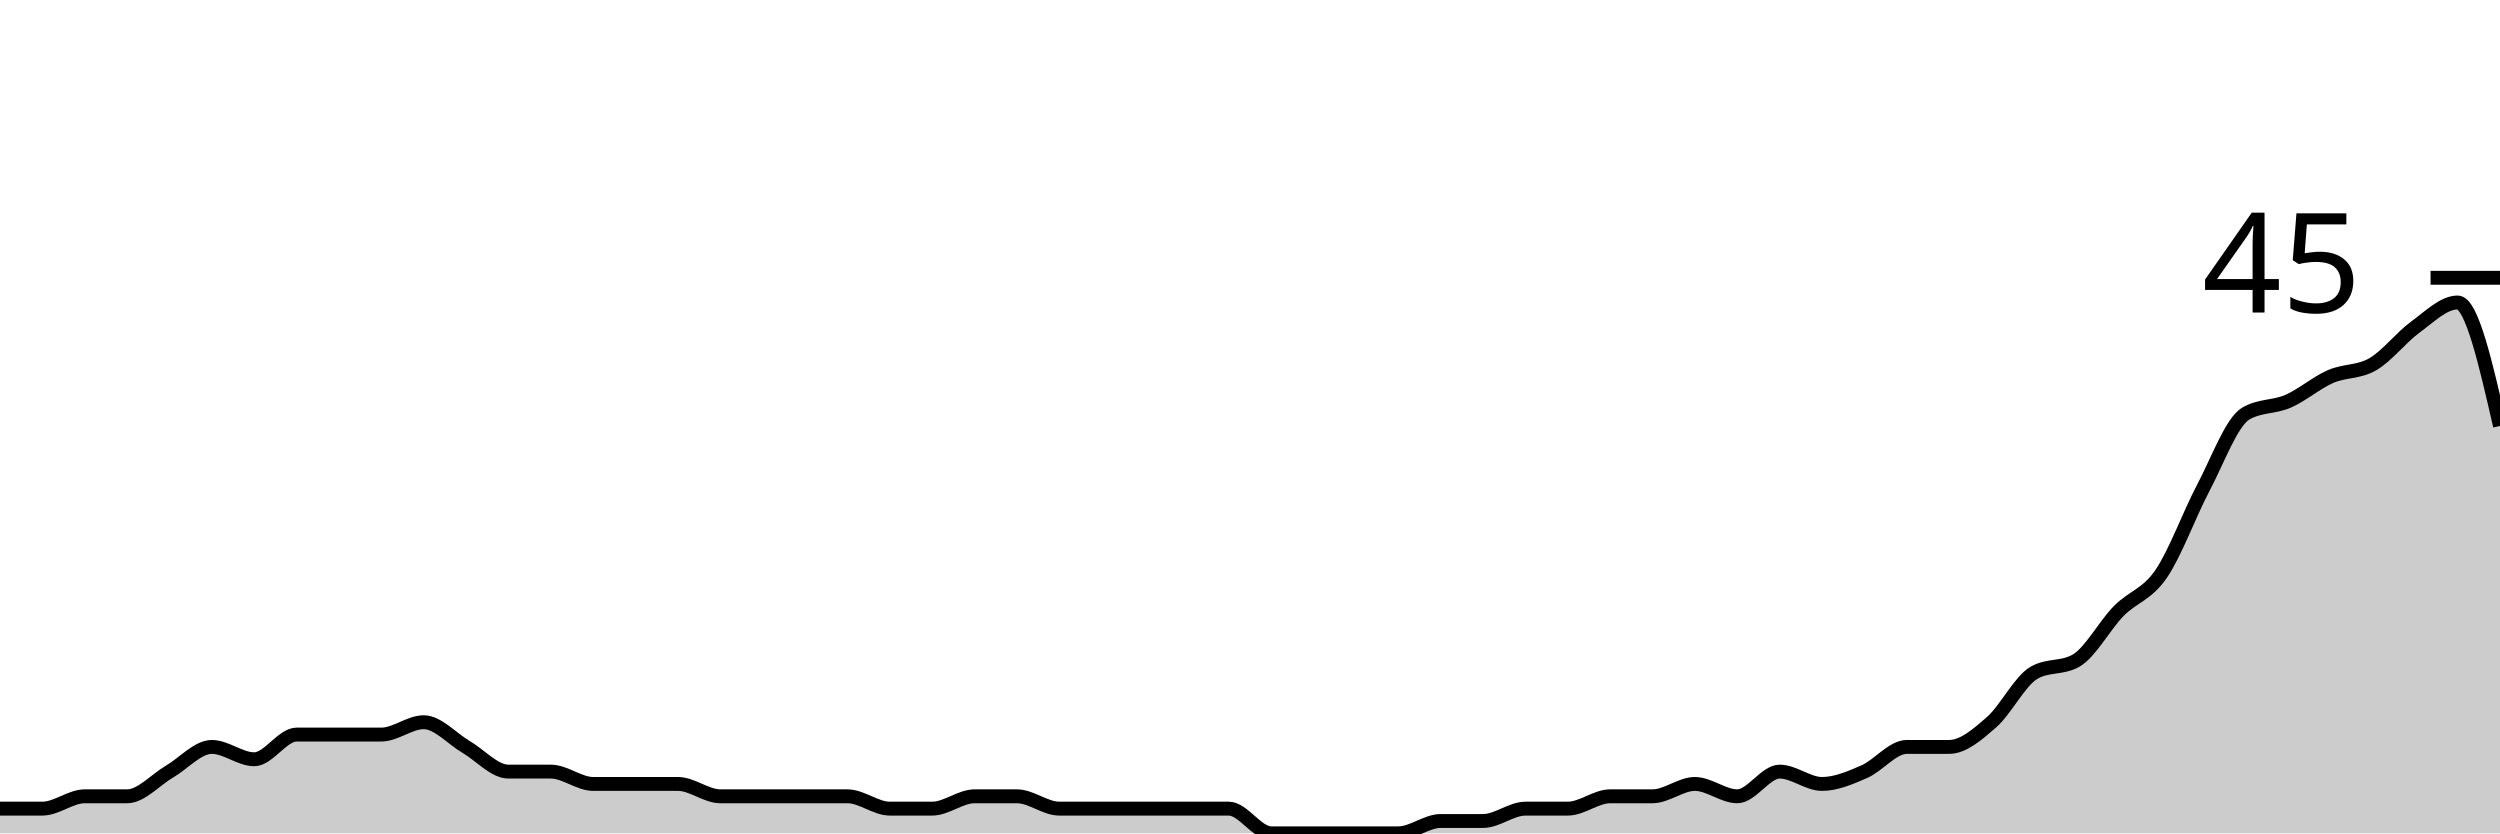
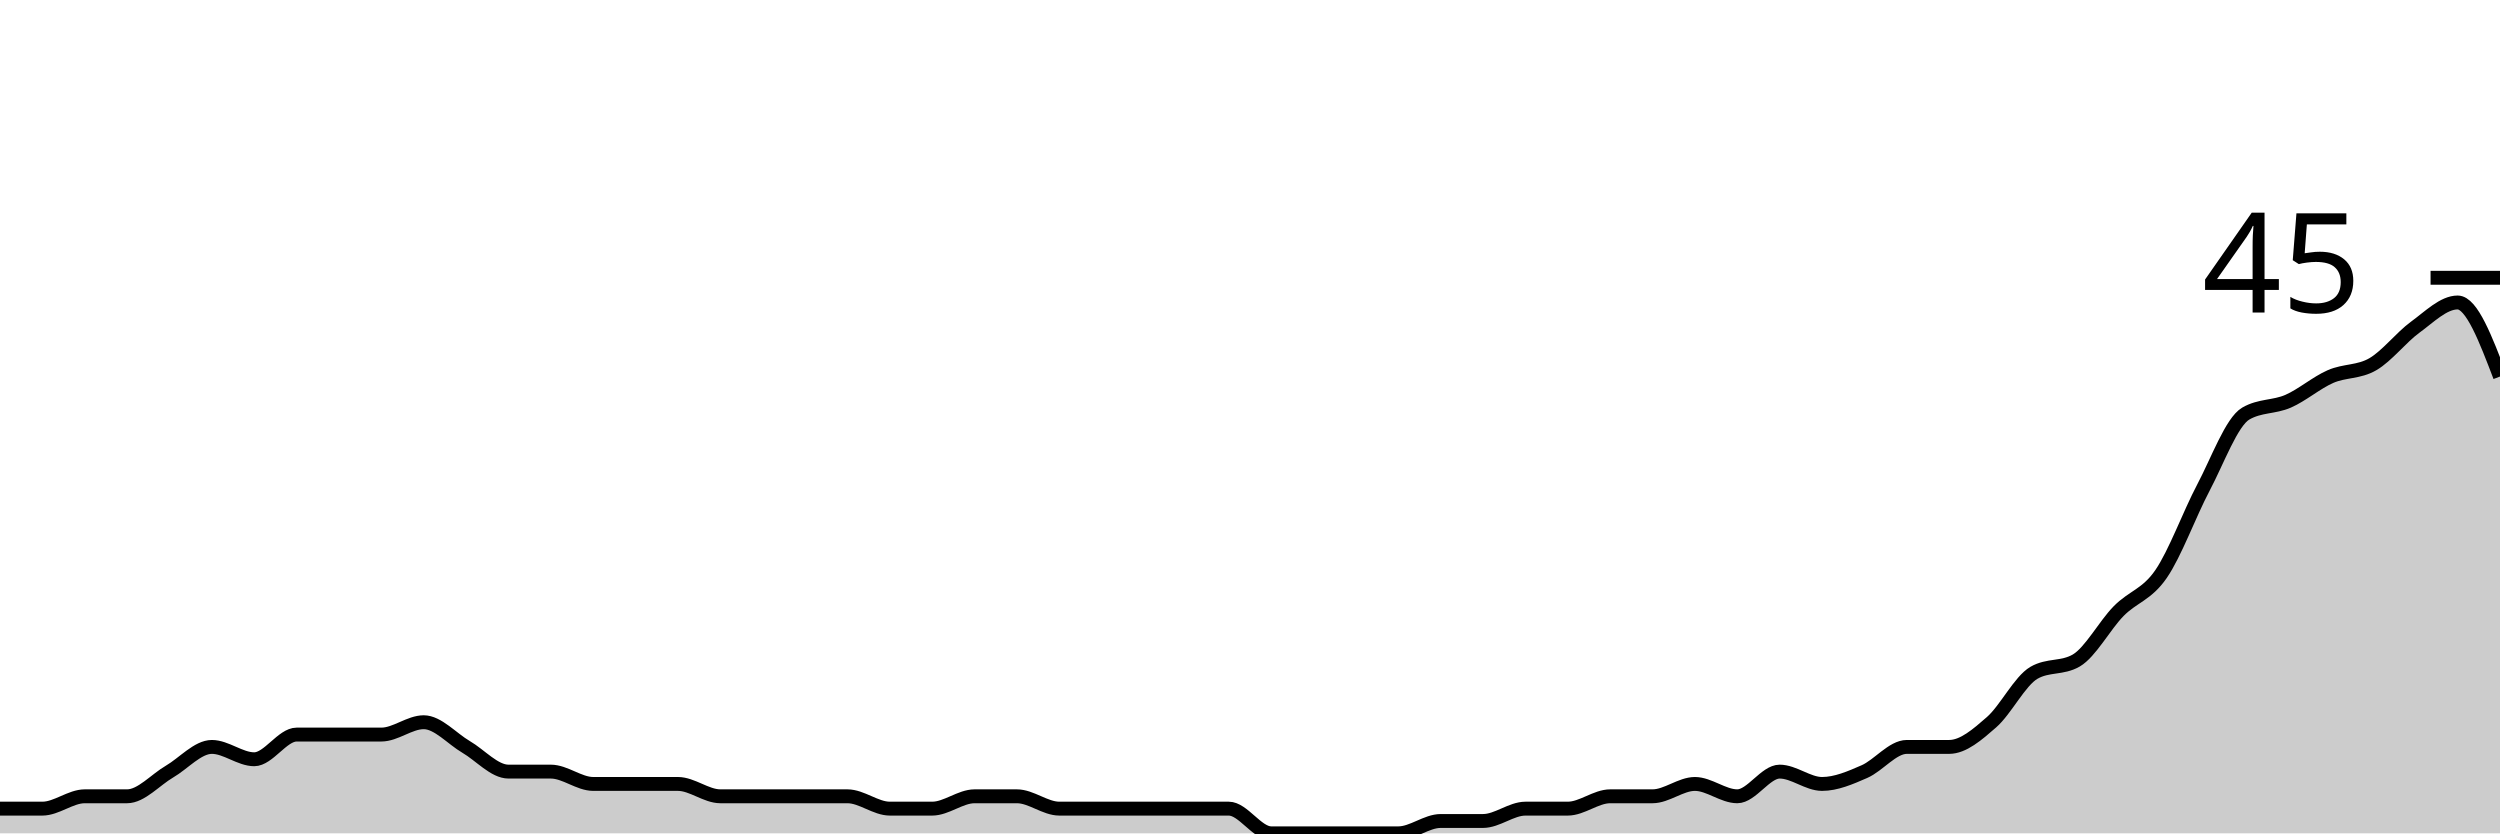
<svg xmlns="http://www.w3.org/2000/svg" viewBox="0 0 180 60">
  <g transform="translate(0,20)">
-     <path class="area" fill="rgba(0, 0, 0, 0.2)" d="M0,38.222C1.017,38.222,2.034,38.222,3.051,38.222C4.068,38.222,5.085,37.333,6.102,37.333C7.119,37.333,8.136,37.333,9.153,37.333C10.169,37.333,11.186,36.148,12.203,35.556C13.22,34.963,14.237,33.778,15.254,33.778C16.271,33.778,17.288,34.667,18.305,34.667C19.322,34.667,20.339,32.889,21.356,32.889C22.373,32.889,23.39,32.889,24.407,32.889C25.424,32.889,26.441,32.889,27.458,32.889C28.475,32.889,29.492,32,30.508,32C31.525,32,32.542,33.185,33.559,33.778C34.576,34.37,35.593,35.556,36.61,35.556C37.627,35.556,38.644,35.556,39.661,35.556C40.678,35.556,41.695,36.444,42.712,36.444C43.729,36.444,44.746,36.444,45.763,36.444C46.78,36.444,47.797,36.444,48.814,36.444C49.831,36.444,50.847,37.333,51.864,37.333C52.881,37.333,53.898,37.333,54.915,37.333C55.932,37.333,56.949,37.333,57.966,37.333C58.983,37.333,60,37.333,61.017,37.333C62.034,37.333,63.051,38.222,64.068,38.222C65.085,38.222,66.102,38.222,67.119,38.222C68.136,38.222,69.153,37.333,70.169,37.333C71.186,37.333,72.203,37.333,73.22,37.333C74.237,37.333,75.254,38.222,76.271,38.222C77.288,38.222,78.305,38.222,79.322,38.222C80.339,38.222,81.356,38.222,82.373,38.222C83.39,38.222,84.407,38.222,85.424,38.222C86.441,38.222,87.458,38.222,88.475,38.222C89.492,38.222,90.508,40,91.525,40C92.542,40,93.559,40,94.576,40C95.593,40,96.61,40,97.627,40C98.644,40,99.661,40,100.678,40C101.695,40,102.712,39.111,103.729,39.111C104.746,39.111,105.763,39.111,106.78,39.111C107.797,39.111,108.814,38.222,109.831,38.222C110.847,38.222,111.864,38.222,112.881,38.222C113.898,38.222,114.915,37.333,115.932,37.333C116.949,37.333,117.966,37.333,118.983,37.333C120,37.333,121.017,36.444,122.034,36.444C123.051,36.444,124.068,37.333,125.085,37.333C126.102,37.333,127.119,35.556,128.136,35.556C129.153,35.556,130.169,36.444,131.186,36.444C132.203,36.444,133.22,36,134.237,35.556C135.254,35.111,136.271,33.778,137.288,33.778C138.305,33.778,139.322,33.778,140.339,33.778C141.356,33.778,142.373,32.889,143.39,32C144.407,31.111,145.424,29.037,146.441,28.444C147.458,27.852,148.475,28.148,149.492,27.556C150.508,26.963,151.525,25.037,152.542,24C153.559,22.963,154.576,22.815,155.593,21.333C156.61,19.852,157.627,17.037,158.644,15.111C159.661,13.185,160.678,10.37,161.695,9.778C162.712,9.185,163.729,9.333,164.746,8.889C165.763,8.444,166.78,7.556,167.797,7.111C168.814,6.667,169.831,6.815,170.847,6.222C171.864,5.63,172.881,4.296,173.898,3.556C174.915,2.815,175.932,1.778,176.949,1.778C177.966,1.778,178.983,6.222,180,10.667L180,40C178.983,40,177.966,40,176.949,40C175.932,40,174.915,40,173.898,40C172.881,40,171.864,40,170.847,40C169.831,40,168.814,40,167.797,40C166.78,40,165.763,40,164.746,40C163.729,40,162.712,40,161.695,40C160.678,40,159.661,40,158.644,40C157.627,40,156.61,40,155.593,40C154.576,40,153.559,40,152.542,40C151.525,40,150.508,40,149.492,40C148.475,40,147.458,40,146.441,40C145.424,40,144.407,40,143.39,40C142.373,40,141.356,40,140.339,40C139.322,40,138.305,40,137.288,40C136.271,40,135.254,40,134.237,40C133.22,40,132.203,40,131.186,40C130.169,40,129.153,40,128.136,40C127.119,40,126.102,40,125.085,40C124.068,40,123.051,40,122.034,40C121.017,40,120,40,118.983,40C117.966,40,116.949,40,115.932,40C114.915,40,113.898,40,112.881,40C111.864,40,110.847,40,109.831,40C108.814,40,107.797,40,106.78,40C105.763,40,104.746,40,103.729,40C102.712,40,101.695,40,100.678,40C99.661,40,98.644,40,97.627,40C96.61,40,95.593,40,94.576,40C93.559,40,92.542,40,91.525,40C90.508,40,89.492,40,88.475,40C87.458,40,86.441,40,85.424,40C84.407,40,83.39,40,82.373,40C81.356,40,80.339,40,79.322,40C78.305,40,77.288,40,76.271,40C75.254,40,74.237,40,73.22,40C72.203,40,71.186,40,70.169,40C69.153,40,68.136,40,67.119,40C66.102,40,65.085,40,64.068,40C63.051,40,62.034,40,61.017,40C60,40,58.983,40,57.966,40C56.949,40,55.932,40,54.915,40C53.898,40,52.881,40,51.864,40C50.847,40,49.831,40,48.814,40C47.797,40,46.78,40,45.763,40C44.746,40,43.729,40,42.712,40C41.695,40,40.678,40,39.661,40C38.644,40,37.627,40,36.61,40C35.593,40,34.576,40,33.559,40C32.542,40,31.525,40,30.508,40C29.492,40,28.475,40,27.458,40C26.441,40,25.424,40,24.407,40C23.39,40,22.373,40,21.356,40C20.339,40,19.322,40,18.305,40C17.288,40,16.271,40,15.254,40C14.237,40,13.22,40,12.203,40C11.186,40,10.169,40,9.153,40C8.136,40,7.119,40,6.102,40C5.085,40,4.068,40,3.051,40C2.034,40,1.017,40,0,40Z" />
-     <path class="line" stroke="black" fill="none" d="M0,38.222C1.017,38.222,2.034,38.222,3.051,38.222C4.068,38.222,5.085,37.333,6.102,37.333C7.119,37.333,8.136,37.333,9.153,37.333C10.169,37.333,11.186,36.148,12.203,35.556C13.22,34.963,14.237,33.778,15.254,33.778C16.271,33.778,17.288,34.667,18.305,34.667C19.322,34.667,20.339,32.889,21.356,32.889C22.373,32.889,23.39,32.889,24.407,32.889C25.424,32.889,26.441,32.889,27.458,32.889C28.475,32.889,29.492,32,30.508,32C31.525,32,32.542,33.185,33.559,33.778C34.576,34.37,35.593,35.556,36.61,35.556C37.627,35.556,38.644,35.556,39.661,35.556C40.678,35.556,41.695,36.444,42.712,36.444C43.729,36.444,44.746,36.444,45.763,36.444C46.78,36.444,47.797,36.444,48.814,36.444C49.831,36.444,50.847,37.333,51.864,37.333C52.881,37.333,53.898,37.333,54.915,37.333C55.932,37.333,56.949,37.333,57.966,37.333C58.983,37.333,60,37.333,61.017,37.333C62.034,37.333,63.051,38.222,64.068,38.222C65.085,38.222,66.102,38.222,67.119,38.222C68.136,38.222,69.153,37.333,70.169,37.333C71.186,37.333,72.203,37.333,73.22,37.333C74.237,37.333,75.254,38.222,76.271,38.222C77.288,38.222,78.305,38.222,79.322,38.222C80.339,38.222,81.356,38.222,82.373,38.222C83.39,38.222,84.407,38.222,85.424,38.222C86.441,38.222,87.458,38.222,88.475,38.222C89.492,38.222,90.508,40,91.525,40C92.542,40,93.559,40,94.576,40C95.593,40,96.61,40,97.627,40C98.644,40,99.661,40,100.678,40C101.695,40,102.712,39.111,103.729,39.111C104.746,39.111,105.763,39.111,106.78,39.111C107.797,39.111,108.814,38.222,109.831,38.222C110.847,38.222,111.864,38.222,112.881,38.222C113.898,38.222,114.915,37.333,115.932,37.333C116.949,37.333,117.966,37.333,118.983,37.333C120,37.333,121.017,36.444,122.034,36.444C123.051,36.444,124.068,37.333,125.085,37.333C126.102,37.333,127.119,35.556,128.136,35.556C129.153,35.556,130.169,36.444,131.186,36.444C132.203,36.444,133.22,36,134.237,35.556C135.254,35.111,136.271,33.778,137.288,33.778C138.305,33.778,139.322,33.778,140.339,33.778C141.356,33.778,142.373,32.889,143.39,32C144.407,31.111,145.424,29.037,146.441,28.444C147.458,27.852,148.475,28.148,149.492,27.556C150.508,26.963,151.525,25.037,152.542,24C153.559,22.963,154.576,22.815,155.593,21.333C156.61,19.852,157.627,17.037,158.644,15.111C159.661,13.185,160.678,10.37,161.695,9.778C162.712,9.185,163.729,9.333,164.746,8.889C165.763,8.444,166.78,7.556,167.797,7.111C168.814,6.667,169.831,6.815,170.847,6.222C171.864,5.63,172.881,4.296,173.898,3.556C174.915,2.815,175.932,1.778,176.949,1.778C177.966,1.778,178.983,6.222,180,10.667" />
+     <path class="area" fill="rgba(0, 0, 0, 0.2)" d="M0,38.222C1.017,38.222,2.034,38.222,3.051,38.222C4.068,38.222,5.085,37.333,6.102,37.333C7.119,37.333,8.136,37.333,9.153,37.333C10.169,37.333,11.186,36.148,12.203,35.556C13.22,34.963,14.237,33.778,15.254,33.778C16.271,33.778,17.288,34.667,18.305,34.667C19.322,34.667,20.339,32.889,21.356,32.889C22.373,32.889,23.39,32.889,24.407,32.889C25.424,32.889,26.441,32.889,27.458,32.889C28.475,32.889,29.492,32,30.508,32C31.525,32,32.542,33.185,33.559,33.778C34.576,34.37,35.593,35.556,36.61,35.556C37.627,35.556,38.644,35.556,39.661,35.556C40.678,35.556,41.695,36.444,42.712,36.444C43.729,36.444,44.746,36.444,45.763,36.444C46.78,36.444,47.797,36.444,48.814,36.444C49.831,36.444,50.847,37.333,51.864,37.333C52.881,37.333,53.898,37.333,54.915,37.333C55.932,37.333,56.949,37.333,57.966,37.333C58.983,37.333,60,37.333,61.017,37.333C62.034,37.333,63.051,38.222,64.068,38.222C65.085,38.222,66.102,38.222,67.119,38.222C68.136,38.222,69.153,37.333,70.169,37.333C71.186,37.333,72.203,37.333,73.22,37.333C74.237,37.333,75.254,38.222,76.271,38.222C77.288,38.222,78.305,38.222,79.322,38.222C80.339,38.222,81.356,38.222,82.373,38.222C83.39,38.222,84.407,38.222,85.424,38.222C86.441,38.222,87.458,38.222,88.475,38.222C89.492,38.222,90.508,40,91.525,40C92.542,40,93.559,40,94.576,40C95.593,40,96.61,40,97.627,40C98.644,40,99.661,40,100.678,40C101.695,40,102.712,39.111,103.729,39.111C104.746,39.111,105.763,39.111,106.78,39.111C107.797,39.111,108.814,38.222,109.831,38.222C110.847,38.222,111.864,38.222,112.881,38.222C113.898,38.222,114.915,37.333,115.932,37.333C116.949,37.333,117.966,37.333,118.983,37.333C120,37.333,121.017,36.444,122.034,36.444C123.051,36.444,124.068,37.333,125.085,37.333C126.102,37.333,127.119,35.556,128.136,35.556C129.153,35.556,130.169,36.444,131.186,36.444C132.203,36.444,133.22,36,134.237,35.556C135.254,35.111,136.271,33.778,137.288,33.778C138.305,33.778,139.322,33.778,140.339,33.778C141.356,33.778,142.373,32.889,143.39,32C144.407,31.111,145.424,29.037,146.441,28.444C147.458,27.852,148.475,28.148,149.492,27.556C150.508,26.963,151.525,25.037,152.542,24C153.559,22.963,154.576,22.815,155.593,21.333C156.61,19.852,157.627,17.037,158.644,15.111C159.661,13.185,160.678,10.37,161.695,9.778C162.712,9.185,163.729,9.333,164.746,8.889C165.763,8.444,166.78,7.556,167.797,7.111C168.814,6.667,169.831,6.815,170.847,6.222C171.864,5.63,172.881,4.296,173.898,3.556C174.915,2.815,175.932,1.778,176.949,1.778C177.966,1.778,178.983,4.444,180,7.111L180,40C178.983,40,177.966,40,176.949,40C175.932,40,174.915,40,173.898,40C172.881,40,171.864,40,170.847,40C169.831,40,168.814,40,167.797,40C166.78,40,165.763,40,164.746,40C163.729,40,162.712,40,161.695,40C160.678,40,159.661,40,158.644,40C157.627,40,156.61,40,155.593,40C154.576,40,153.559,40,152.542,40C151.525,40,150.508,40,149.492,40C148.475,40,147.458,40,146.441,40C145.424,40,144.407,40,143.39,40C142.373,40,141.356,40,140.339,40C139.322,40,138.305,40,137.288,40C136.271,40,135.254,40,134.237,40C133.22,40,132.203,40,131.186,40C130.169,40,129.153,40,128.136,40C127.119,40,126.102,40,125.085,40C124.068,40,123.051,40,122.034,40C121.017,40,120,40,118.983,40C117.966,40,116.949,40,115.932,40C114.915,40,113.898,40,112.881,40C111.864,40,110.847,40,109.831,40C108.814,40,107.797,40,106.78,40C105.763,40,104.746,40,103.729,40C102.712,40,101.695,40,100.678,40C99.661,40,98.644,40,97.627,40C96.61,40,95.593,40,94.576,40C93.559,40,92.542,40,91.525,40C90.508,40,89.492,40,88.475,40C87.458,40,86.441,40,85.424,40C84.407,40,83.39,40,82.373,40C81.356,40,80.339,40,79.322,40C78.305,40,77.288,40,76.271,40C75.254,40,74.237,40,73.22,40C72.203,40,71.186,40,70.169,40C69.153,40,68.136,40,67.119,40C66.102,40,65.085,40,64.068,40C63.051,40,62.034,40,61.017,40C60,40,58.983,40,57.966,40C56.949,40,55.932,40,54.915,40C53.898,40,52.881,40,51.864,40C50.847,40,49.831,40,48.814,40C47.797,40,46.78,40,45.763,40C44.746,40,43.729,40,42.712,40C41.695,40,40.678,40,39.661,40C38.644,40,37.627,40,36.61,40C35.593,40,34.576,40,33.559,40C32.542,40,31.525,40,30.508,40C29.492,40,28.475,40,27.458,40C26.441,40,25.424,40,24.407,40C23.39,40,22.373,40,21.356,40C20.339,40,19.322,40,18.305,40C17.288,40,16.271,40,15.254,40C14.237,40,13.22,40,12.203,40C11.186,40,10.169,40,9.153,40C8.136,40,7.119,40,6.102,40C5.085,40,4.068,40,3.051,40C2.034,40,1.017,40,0,40Z" />
+     <path class="line" stroke="black" fill="none" d="M0,38.222C1.017,38.222,2.034,38.222,3.051,38.222C4.068,38.222,5.085,37.333,6.102,37.333C7.119,37.333,8.136,37.333,9.153,37.333C10.169,37.333,11.186,36.148,12.203,35.556C13.22,34.963,14.237,33.778,15.254,33.778C16.271,33.778,17.288,34.667,18.305,34.667C19.322,34.667,20.339,32.889,21.356,32.889C22.373,32.889,23.39,32.889,24.407,32.889C25.424,32.889,26.441,32.889,27.458,32.889C28.475,32.889,29.492,32,30.508,32C31.525,32,32.542,33.185,33.559,33.778C34.576,34.37,35.593,35.556,36.61,35.556C37.627,35.556,38.644,35.556,39.661,35.556C40.678,35.556,41.695,36.444,42.712,36.444C43.729,36.444,44.746,36.444,45.763,36.444C46.78,36.444,47.797,36.444,48.814,36.444C49.831,36.444,50.847,37.333,51.864,37.333C52.881,37.333,53.898,37.333,54.915,37.333C55.932,37.333,56.949,37.333,57.966,37.333C58.983,37.333,60,37.333,61.017,37.333C62.034,37.333,63.051,38.222,64.068,38.222C65.085,38.222,66.102,38.222,67.119,38.222C68.136,38.222,69.153,37.333,70.169,37.333C71.186,37.333,72.203,37.333,73.22,37.333C74.237,37.333,75.254,38.222,76.271,38.222C77.288,38.222,78.305,38.222,79.322,38.222C80.339,38.222,81.356,38.222,82.373,38.222C83.39,38.222,84.407,38.222,85.424,38.222C86.441,38.222,87.458,38.222,88.475,38.222C89.492,38.222,90.508,40,91.525,40C92.542,40,93.559,40,94.576,40C95.593,40,96.61,40,97.627,40C98.644,40,99.661,40,100.678,40C101.695,40,102.712,39.111,103.729,39.111C104.746,39.111,105.763,39.111,106.78,39.111C107.797,39.111,108.814,38.222,109.831,38.222C110.847,38.222,111.864,38.222,112.881,38.222C113.898,38.222,114.915,37.333,115.932,37.333C116.949,37.333,117.966,37.333,118.983,37.333C120,37.333,121.017,36.444,122.034,36.444C123.051,36.444,124.068,37.333,125.085,37.333C126.102,37.333,127.119,35.556,128.136,35.556C129.153,35.556,130.169,36.444,131.186,36.444C132.203,36.444,133.22,36,134.237,35.556C135.254,35.111,136.271,33.778,137.288,33.778C138.305,33.778,139.322,33.778,140.339,33.778C141.356,33.778,142.373,32.889,143.39,32C144.407,31.111,145.424,29.037,146.441,28.444C147.458,27.852,148.475,28.148,149.492,27.556C150.508,26.963,151.525,25.037,152.542,24C153.559,22.963,154.576,22.815,155.593,21.333C156.61,19.852,157.627,17.037,158.644,15.111C159.661,13.185,160.678,10.37,161.695,9.778C162.712,9.185,163.729,9.333,164.746,8.889C165.763,8.444,166.78,7.556,167.797,7.111C168.814,6.667,169.831,6.815,170.847,6.222C171.864,5.63,172.881,4.296,173.898,3.556C174.915,2.815,175.932,1.778,176.949,1.778C177.966,1.778,178.983,4.444,180,7.111" />
    <path class="axis-ceiling" stroke-width="1" stroke="black" fill="none" d="M175,0L180,0" />
    <text class="axis-ceiling-label" font-family="sans-serif" text-anchor="end" font-size="10px" x="170" y="2.5">45</text>
  </g>
</svg>
